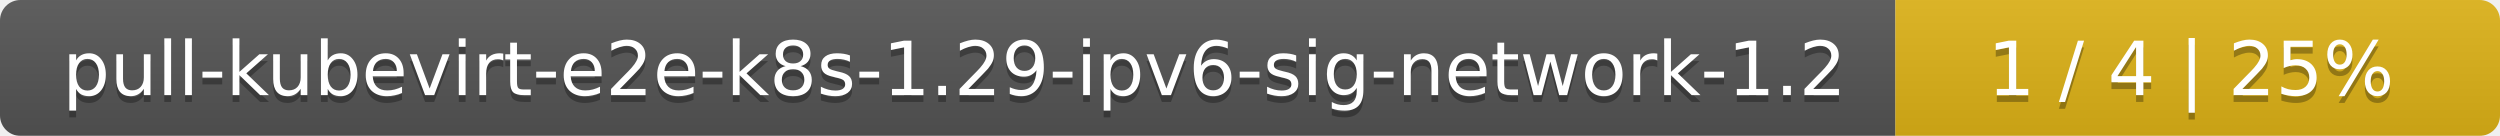
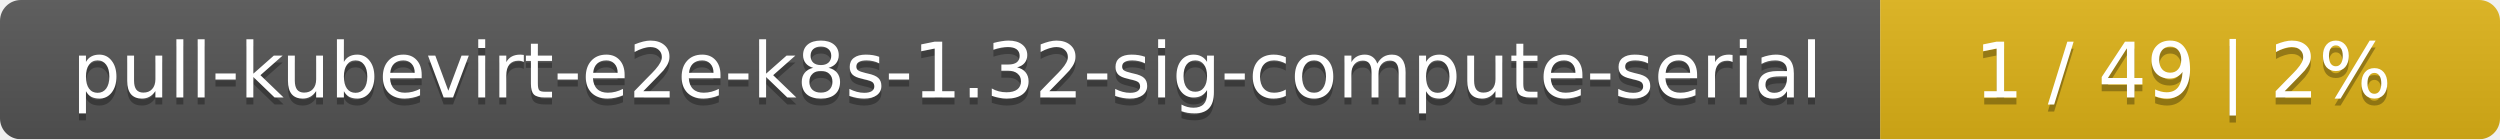
- <svg xmlns="http://www.w3.org/2000/svg" width="368" height="20">
+ <svg xmlns="http://www.w3.org/2000/svg" width="359" height="20">
  <linearGradient id="smooth" x2="0" y2="100%">
    <stop offset="0" stop-color="#bbb" stop-opacity=".1" />
    <stop offset="1" stop-opacity=".1" />
  </linearGradient>
  <mask id="round">
-     <rect width="368" height="20" rx="3" fill="#fff" />
+     <rect width="359" height="20" rx="3" fill="#fff" />
  </mask>
  <g mask="url(#round)">
-     <rect width="279" height="20" fill="#555" />
-     <rect x="279" width="89" height="20" fill="#dfb317" />
-     <rect width="368" height="20" fill="url(#smooth)" />
+     <rect width="270" height="20" fill="#555" />
+     <rect x="270" width="89" height="20" fill="#dfb317" />
+     <rect width="359" height="20" fill="url(#smooth)" />
  </g>
  <g fill="#fff" text-anchor="middle" font-family="DejaVu Sans,Verdana,Geneva,sans-serif" font-size="11">
-     <text x="140.5" y="15" fill="#010101" fill-opacity=".3">pull-kubevirt-e2e-k8s-1.29-ipv6-sig-network-1.2</text>
-     <text x="140.5" y="14">pull-kubevirt-e2e-k8s-1.29-ipv6-sig-network-1.2</text>
-     <text x="322.5" y="15" fill="#010101" fill-opacity=".3">1 / 4    |    25%</text>
-     <text x="322.5" y="14">1 / 4    |    25%</text>
+     <text x="136" y="15" fill="#010101" fill-opacity=".3">pull-kubevirt-e2e-k8s-1.32-sig-compute-serial</text>
+     <text x="136" y="14">pull-kubevirt-e2e-k8s-1.32-sig-compute-serial</text>
+     <text x="313.5" y="15" fill="#010101" fill-opacity=".3">1 / 49    |    2%</text>
+     <text x="313.5" y="14">1 / 49    |    2%</text>
  </g>
</svg>
